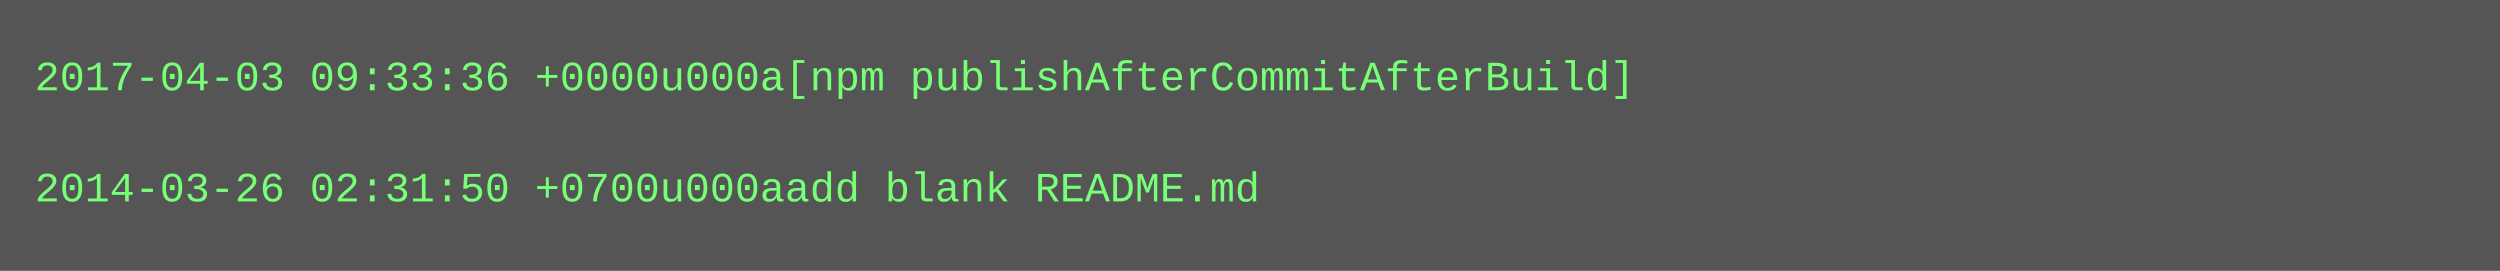
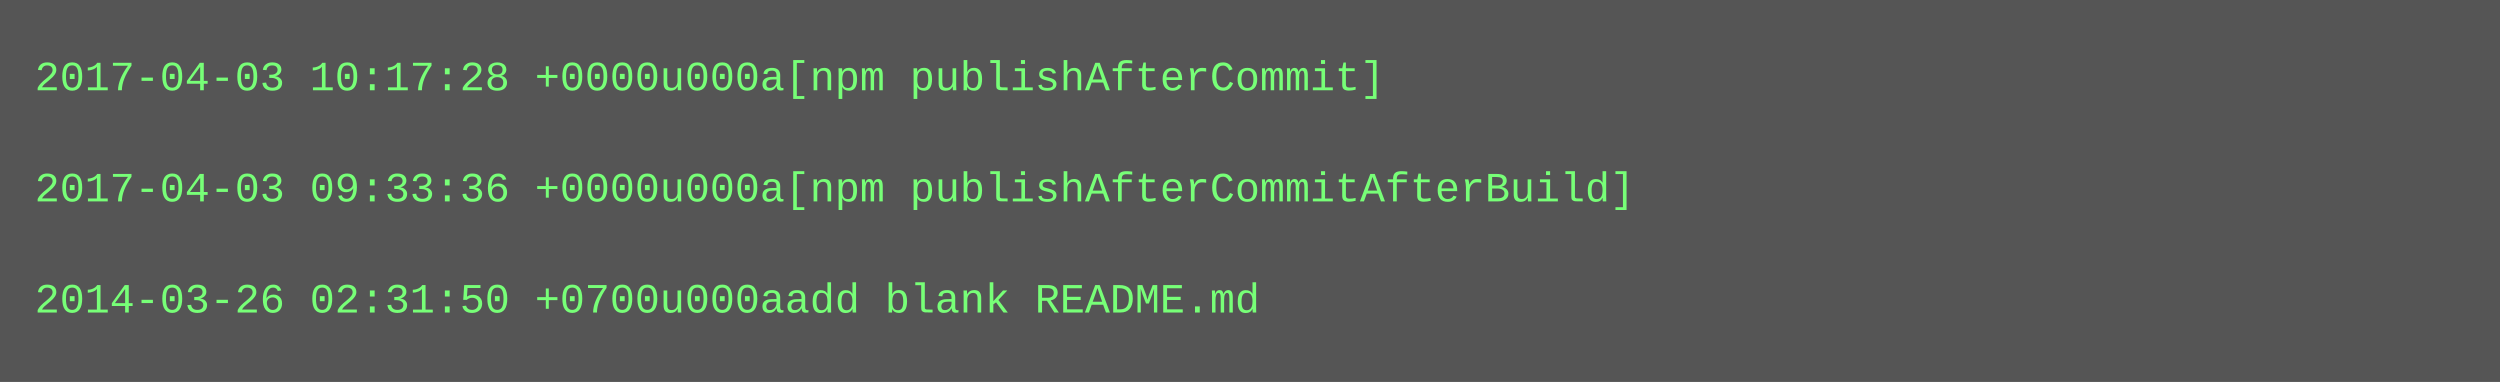
- <svg xmlns="http://www.w3.org/2000/svg" height="78" width="720">
-   <rect height="78" fill="#555" width="720" />
+ <svg xmlns="http://www.w3.org/2000/svg" height="110" width="720">
+   <rect height="110" fill="#555" width="720" />
  <text fill="#7f7" font-family="Courier New" font-size="12" xml:space="preserve">
-     <tspan x="10" y="26">2017-04-03 09:33:36 +0000u000a[npm publishAfterCommitAfterBuild]</tspan>
+     <tspan x="10" y="26">2017-04-03 10:17:28 +0000u000a[npm publishAfterCommit]</tspan>
    <tspan x="10" y="42" />
-     <tspan x="10" y="58">2014-03-26 02:31:50 +0700u000aadd blank README.md</tspan>
+     <tspan x="10" y="58">2017-04-03 09:33:36 +0000u000a[npm publishAfterCommitAfterBuild]</tspan>
+     <tspan x="10" y="74" />
+     <tspan x="10" y="90">2014-03-26 02:31:50 +0700u000aadd blank README.md</tspan>
  </text>
</svg>
